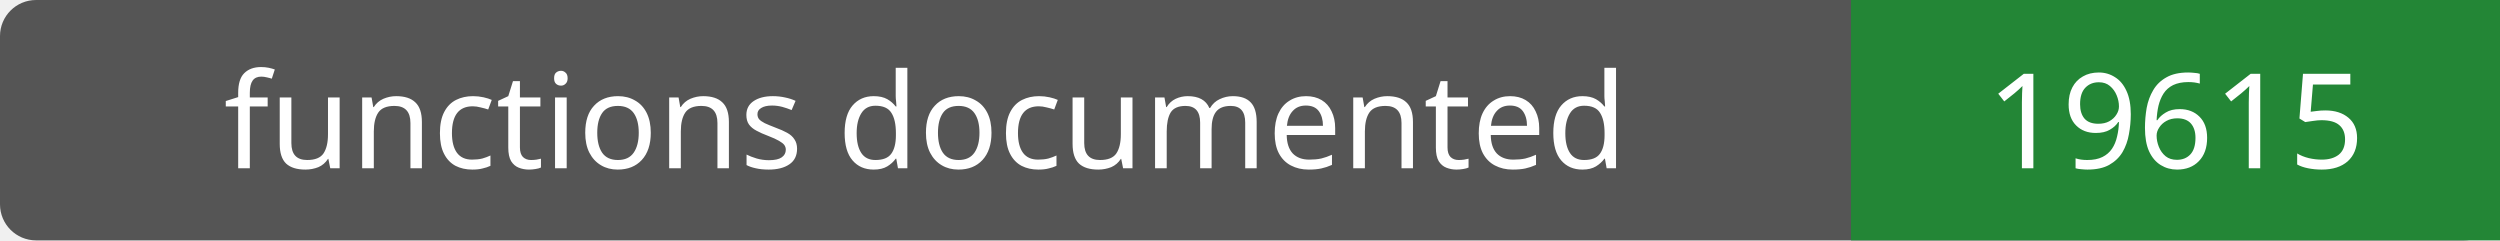
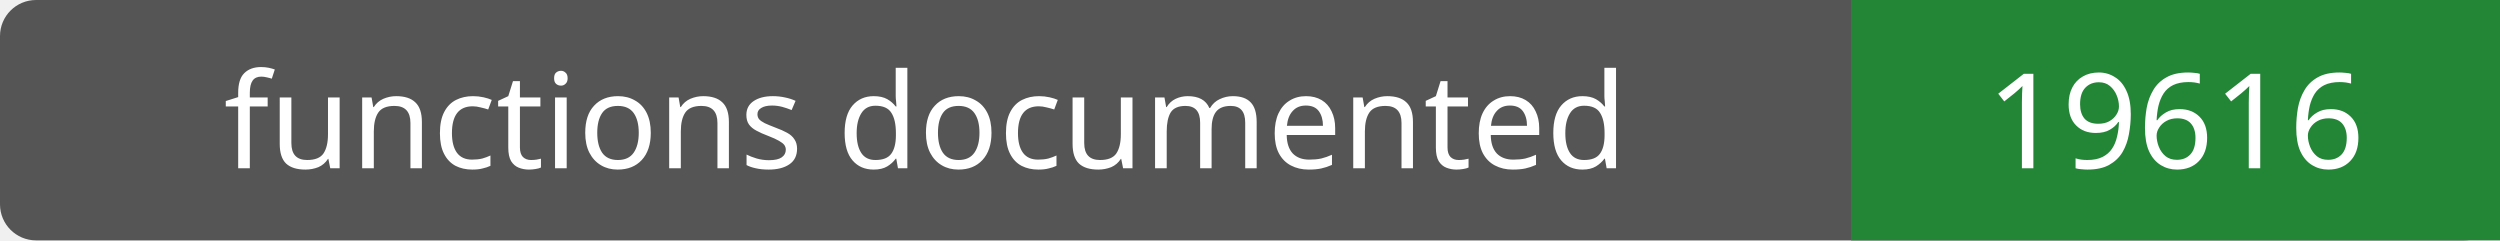
- <svg xmlns="http://www.w3.org/2000/svg" width="208" height="20" role="img" aria-label="functions documented: 19615">
+ <svg xmlns="http://www.w3.org/2000/svg" width="208" height="20" role="img" aria-label="functions documented: 19616">
  <rect width="208" height="20" rx="3" fill="#555" />
  <path fill="#238636" d="M154 0h54v20H154z" />
  <g fill="#fff" text-anchor="middle" font-family="Verdana,sans-serif" font-size="11">
    <text x="77.0" y="14">functions documented</text>
-     <text x="181.0" y="14">19615</text>
+     <text x="181.0" y="14">19616</text>
  </g>
</svg>
